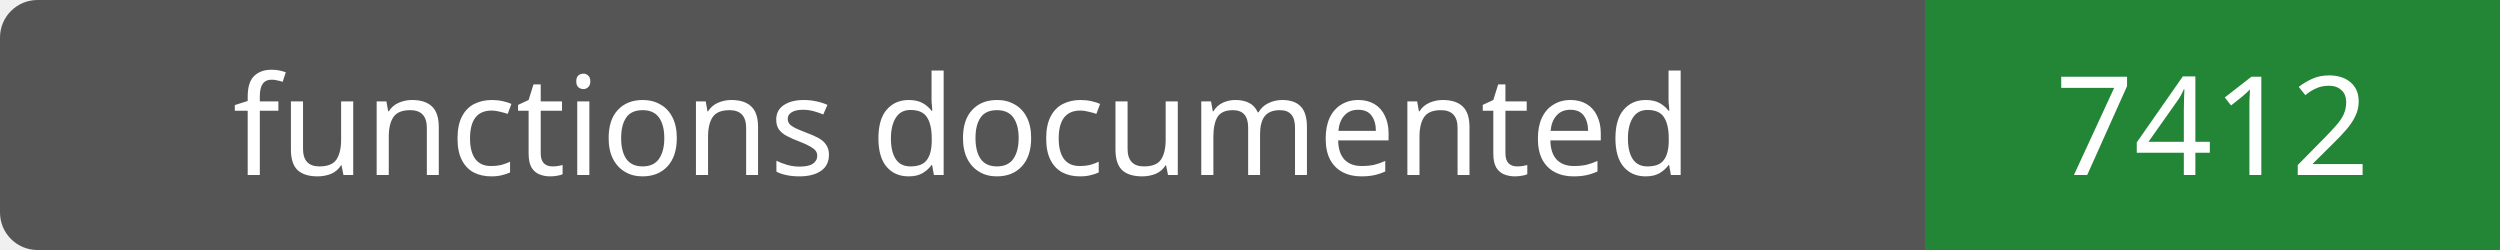
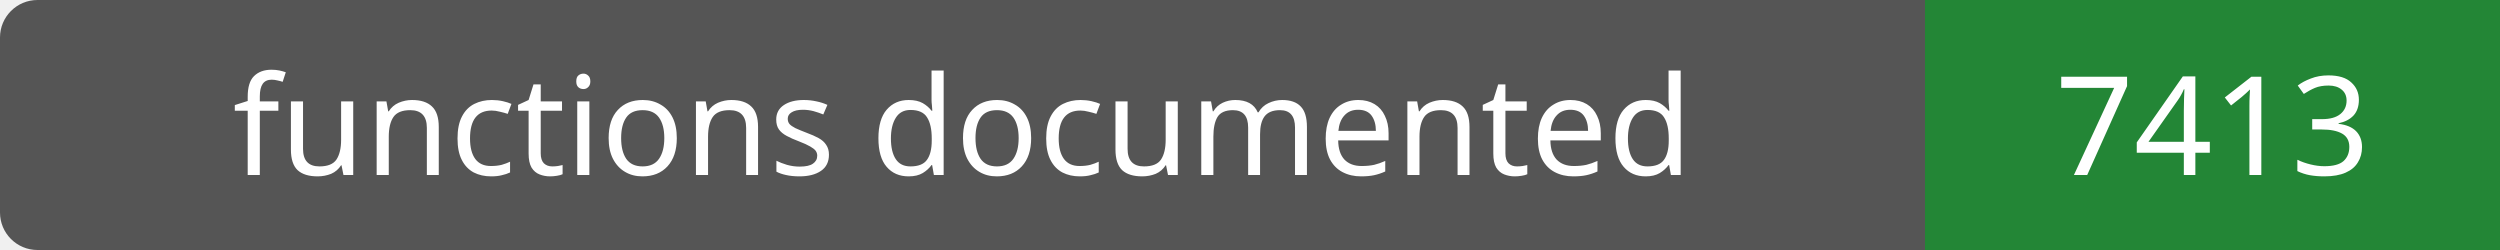
- <svg xmlns="http://www.w3.org/2000/svg" width="200" height="20" role="img" aria-label="functions documented: 7412">
+ <svg xmlns="http://www.w3.org/2000/svg" width="200" height="20" role="img" aria-label="functions documented: 7413">
  <rect width="200" height="20" rx="3" fill="#555" />
  <path fill="#238636" d="M154 0h46v20H154z" />
  <g fill="#fff" text-anchor="middle" font-family="Verdana,sans-serif" font-size="11">
    <text x="77.0" y="14">functions documented</text>
-     <text x="177.0" y="14">7412</text>
+     <text x="177.0" y="14">7413</text>
  </g>
</svg>
